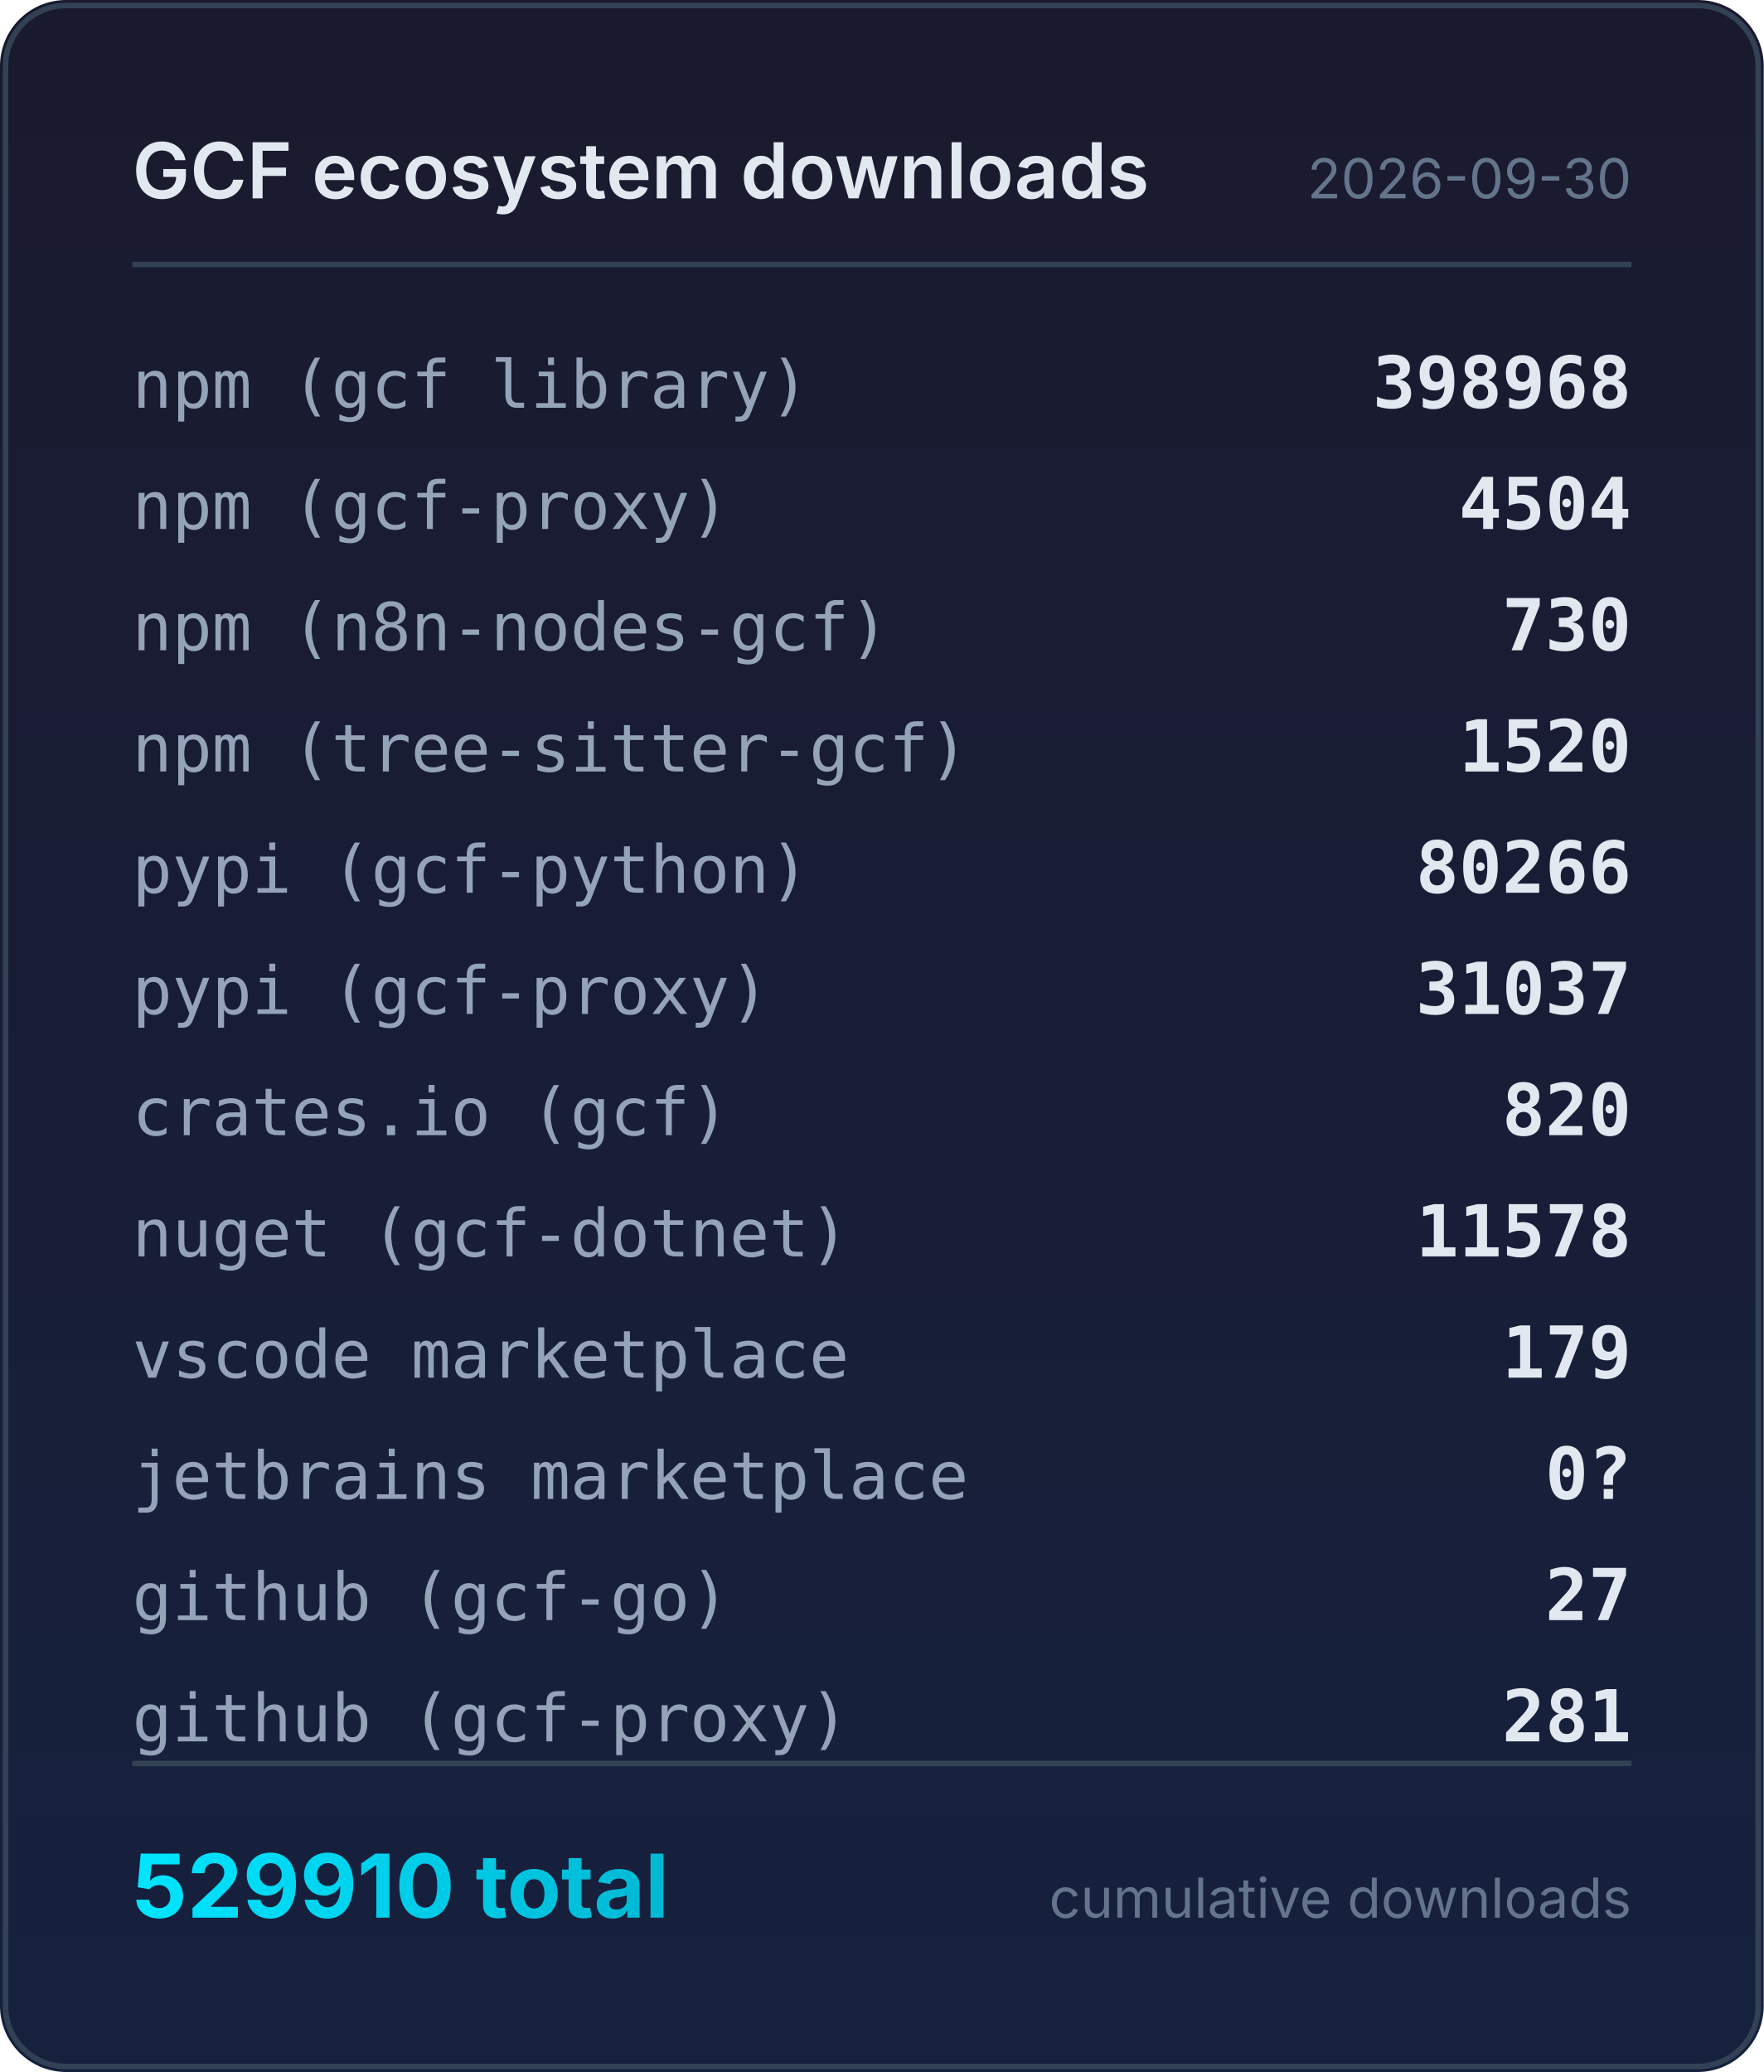
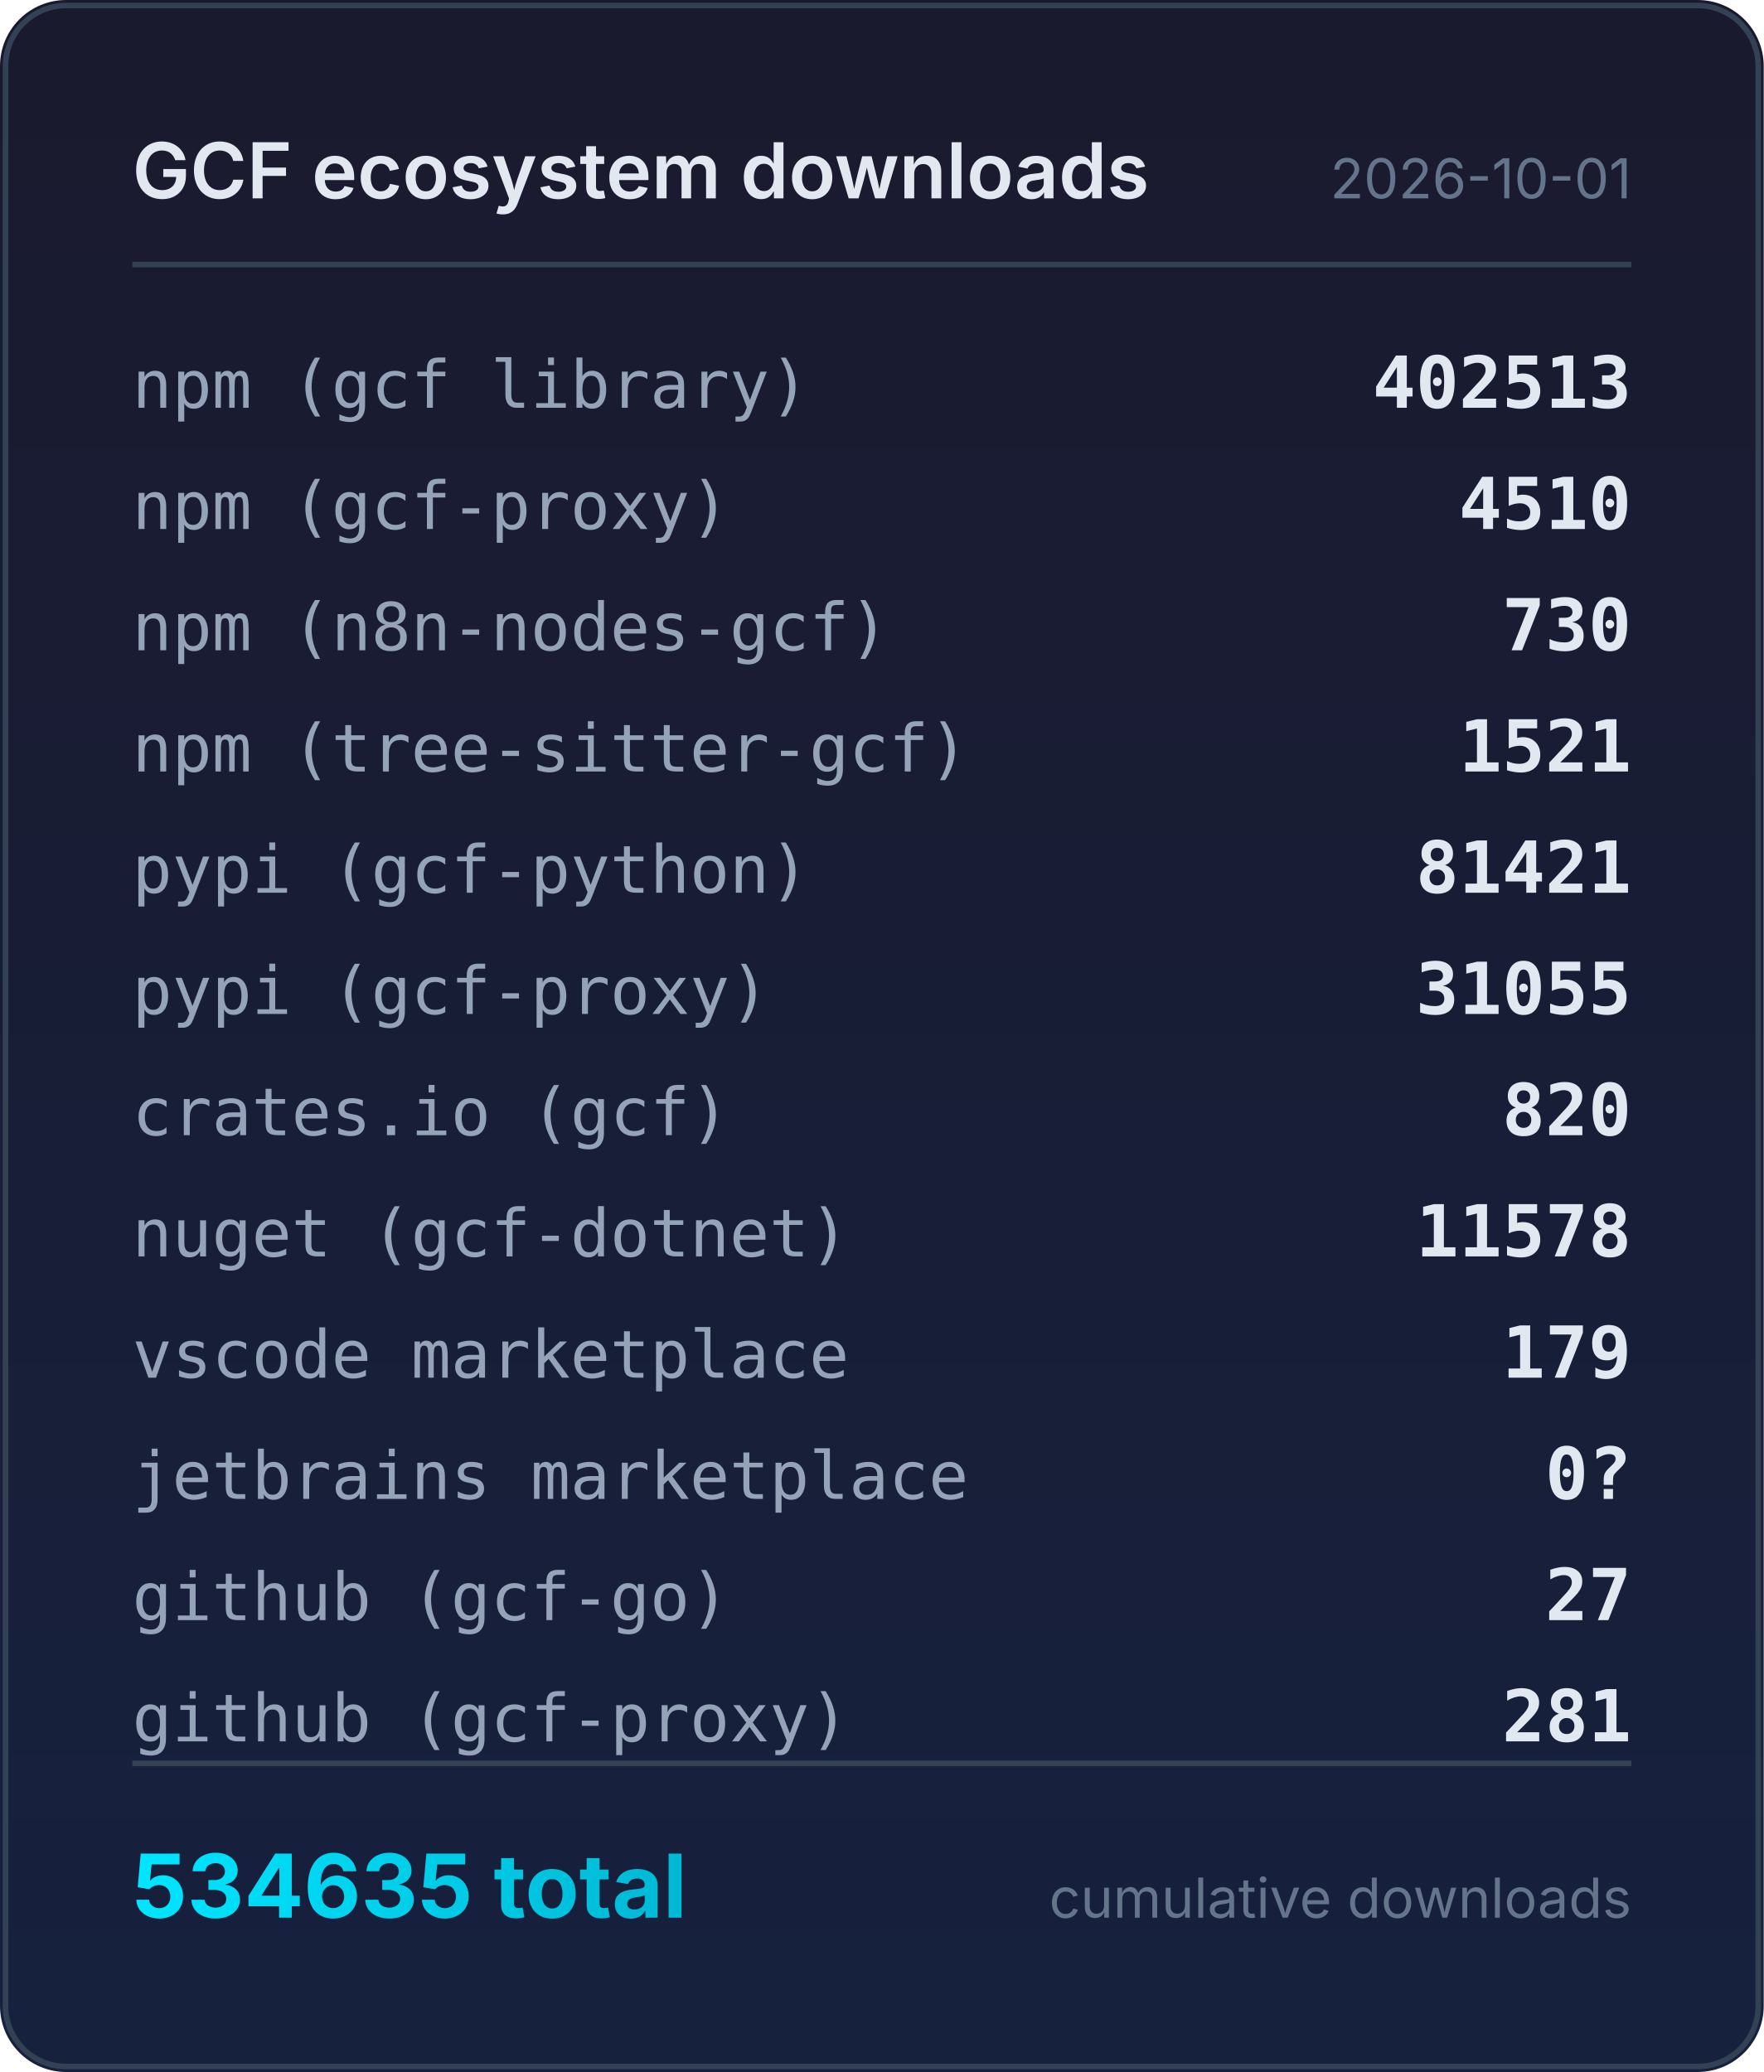
<svg xmlns="http://www.w3.org/2000/svg" width="320" height="376" viewBox="0 0 320 376">
  <defs>
    <linearGradient id="bg" x1="0" y1="0" x2="0" y2="1">
      <stop offset="0%" stop-color="#1a1a2e" />
      <stop offset="100%" stop-color="#16213e" />
    </linearGradient>
    <linearGradient id="accent" x1="0" y1="0" x2="1" y2="0">
      <stop offset="0%" stop-color="#00e5ff" />
      <stop offset="100%" stop-color="#00b8d4" />
    </linearGradient>
  </defs>
  <rect width="320" height="376" rx="12" fill="url(#bg)" />
  <rect x="1" y="1" width="318" height="374" rx="11" fill="none" stroke="#334155" stroke-width="1" />
  <text x="24" y="36" fill="#e2e8f0" font-family="system-ui,-apple-system,sans-serif" font-size="14" font-weight="600">GCF ecosystem downloads</text>
-   <text x="296" y="36" fill="#64748b" font-family="system-ui,-apple-system,sans-serif" font-size="10" text-anchor="end">2026-09-30</text>
+   <text x="296" y="36" fill="#64748b" font-family="system-ui,-apple-system,sans-serif" font-size="10" text-anchor="end">2026-10-01</text>
  <line x1="24" y1="48" x2="296" y2="48" stroke="#334155" stroke-width="1" />
  <text x="24" y="74" fill="#94a3b8" font-family="ui-monospace,monospace" font-size="12">npm (gcf library)</text>
-   <text x="296" y="74" fill="#e2e8f0" font-family="ui-monospace,monospace" font-size="13" font-weight="600" text-anchor="end">398968</text>
+   <text x="296" y="74" fill="#e2e8f0" font-family="ui-monospace,monospace" font-size="13" font-weight="600" text-anchor="end">402513</text>
  <text x="24" y="96" fill="#94a3b8" font-family="ui-monospace,monospace" font-size="12">npm (gcf-proxy)</text>
-   <text x="296" y="96" fill="#e2e8f0" font-family="ui-monospace,monospace" font-size="13" font-weight="600" text-anchor="end">4504</text>
+   <text x="296" y="96" fill="#e2e8f0" font-family="ui-monospace,monospace" font-size="13" font-weight="600" text-anchor="end">4510</text>
  <text x="24" y="118" fill="#94a3b8" font-family="ui-monospace,monospace" font-size="12">npm (n8n-nodes-gcf)</text>
  <text x="296" y="118" fill="#e2e8f0" font-family="ui-monospace,monospace" font-size="13" font-weight="600" text-anchor="end">730</text>
  <text x="24" y="140" fill="#94a3b8" font-family="ui-monospace,monospace" font-size="12">npm (tree-sitter-gcf)</text>
-   <text x="296" y="140" fill="#e2e8f0" font-family="ui-monospace,monospace" font-size="13" font-weight="600" text-anchor="end">1520</text>
+   <text x="296" y="140" fill="#e2e8f0" font-family="ui-monospace,monospace" font-size="13" font-weight="600" text-anchor="end">1521</text>
  <text x="24" y="162" fill="#94a3b8" font-family="ui-monospace,monospace" font-size="12">pypi (gcf-python)</text>
-   <text x="296" y="162" fill="#e2e8f0" font-family="ui-monospace,monospace" font-size="13" font-weight="600" text-anchor="end">80266</text>
+   <text x="296" y="162" fill="#e2e8f0" font-family="ui-monospace,monospace" font-size="13" font-weight="600" text-anchor="end">81421</text>
  <text x="24" y="184" fill="#94a3b8" font-family="ui-monospace,monospace" font-size="12">pypi (gcf-proxy)</text>
-   <text x="296" y="184" fill="#e2e8f0" font-family="ui-monospace,monospace" font-size="13" font-weight="600" text-anchor="end">31037</text>
+   <text x="296" y="184" fill="#e2e8f0" font-family="ui-monospace,monospace" font-size="13" font-weight="600" text-anchor="end">31055</text>
  <text x="24" y="206" fill="#94a3b8" font-family="ui-monospace,monospace" font-size="12">crates.io (gcf)</text>
  <text x="296" y="206" fill="#e2e8f0" font-family="ui-monospace,monospace" font-size="13" font-weight="600" text-anchor="end">820</text>
  <text x="24" y="228" fill="#94a3b8" font-family="ui-monospace,monospace" font-size="12">nuget (gcf-dotnet)</text>
  <text x="296" y="228" fill="#e2e8f0" font-family="ui-monospace,monospace" font-size="13" font-weight="600" text-anchor="end">11578</text>
  <text x="24" y="250" fill="#94a3b8" font-family="ui-monospace,monospace" font-size="12">vscode marketplace</text>
  <text x="296" y="250" fill="#e2e8f0" font-family="ui-monospace,monospace" font-size="13" font-weight="600" text-anchor="end">179</text>
  <text x="24" y="272" fill="#94a3b8" font-family="ui-monospace,monospace" font-size="12">jetbrains marketplace</text>
  <text x="296" y="272" fill="#e2e8f0" font-family="ui-monospace,monospace" font-size="13" font-weight="600" text-anchor="end">0?</text>
  <text x="24" y="294" fill="#94a3b8" font-family="ui-monospace,monospace" font-size="12">github (gcf-go)</text>
  <text x="296" y="294" fill="#e2e8f0" font-family="ui-monospace,monospace" font-size="13" font-weight="600" text-anchor="end">27</text>
  <text x="24" y="316" fill="#94a3b8" font-family="ui-monospace,monospace" font-size="12">github (gcf-proxy)</text>
  <text x="296" y="316" fill="#e2e8f0" font-family="ui-monospace,monospace" font-size="13" font-weight="600" text-anchor="end">281</text>
  <line x1="24" y1="320" x2="296" y2="320" stroke="#334155" stroke-width="1" />
-   <text x="24" y="348" fill="url(#accent)" font-family="system-ui,-apple-system,sans-serif" font-size="16" font-weight="700">529910 total</text>
+   <text x="24" y="348" fill="url(#accent)" font-family="system-ui,-apple-system,sans-serif" font-size="16" font-weight="700">534635 total</text>
  <text x="296" y="348" fill="#64748b" font-family="system-ui,-apple-system,sans-serif" font-size="10" text-anchor="end">cumulative downloads</text>
</svg>
